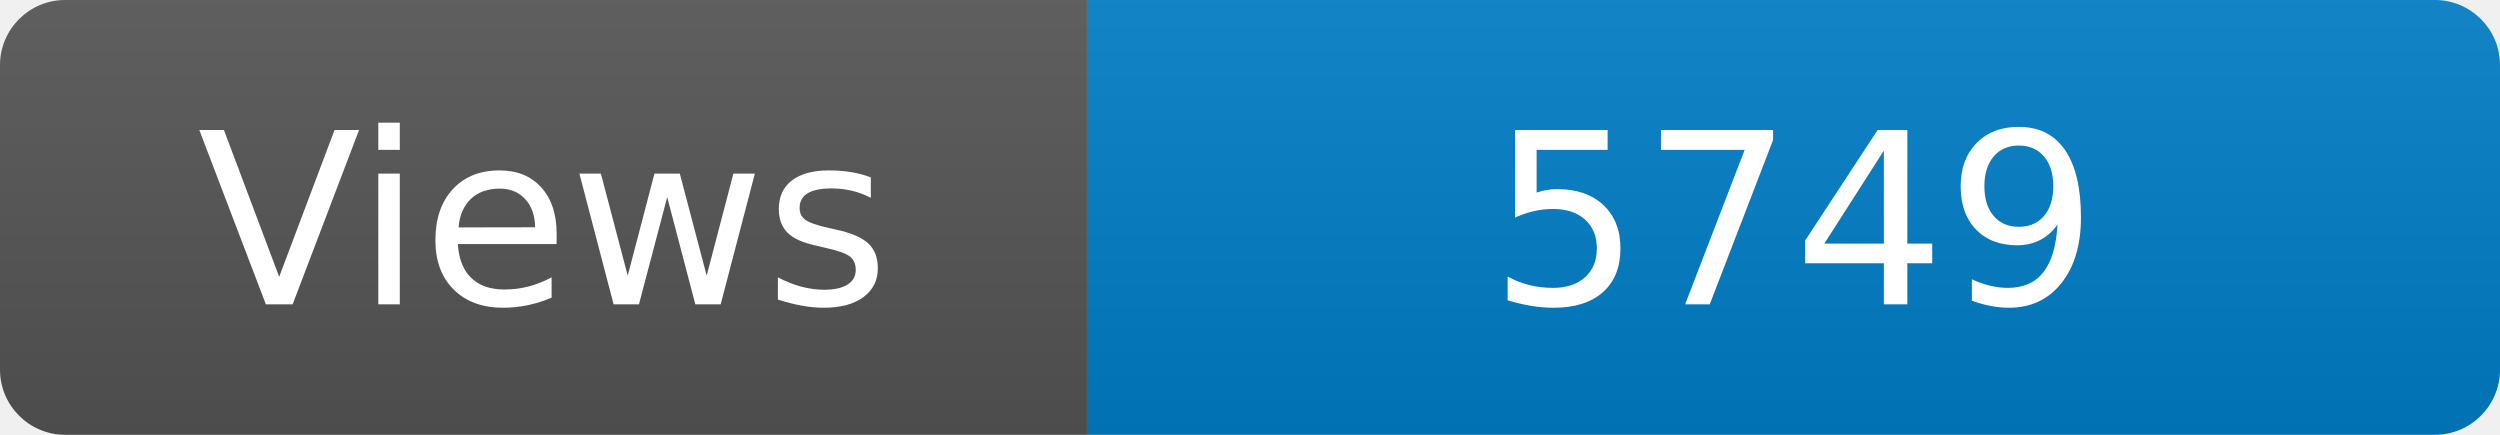
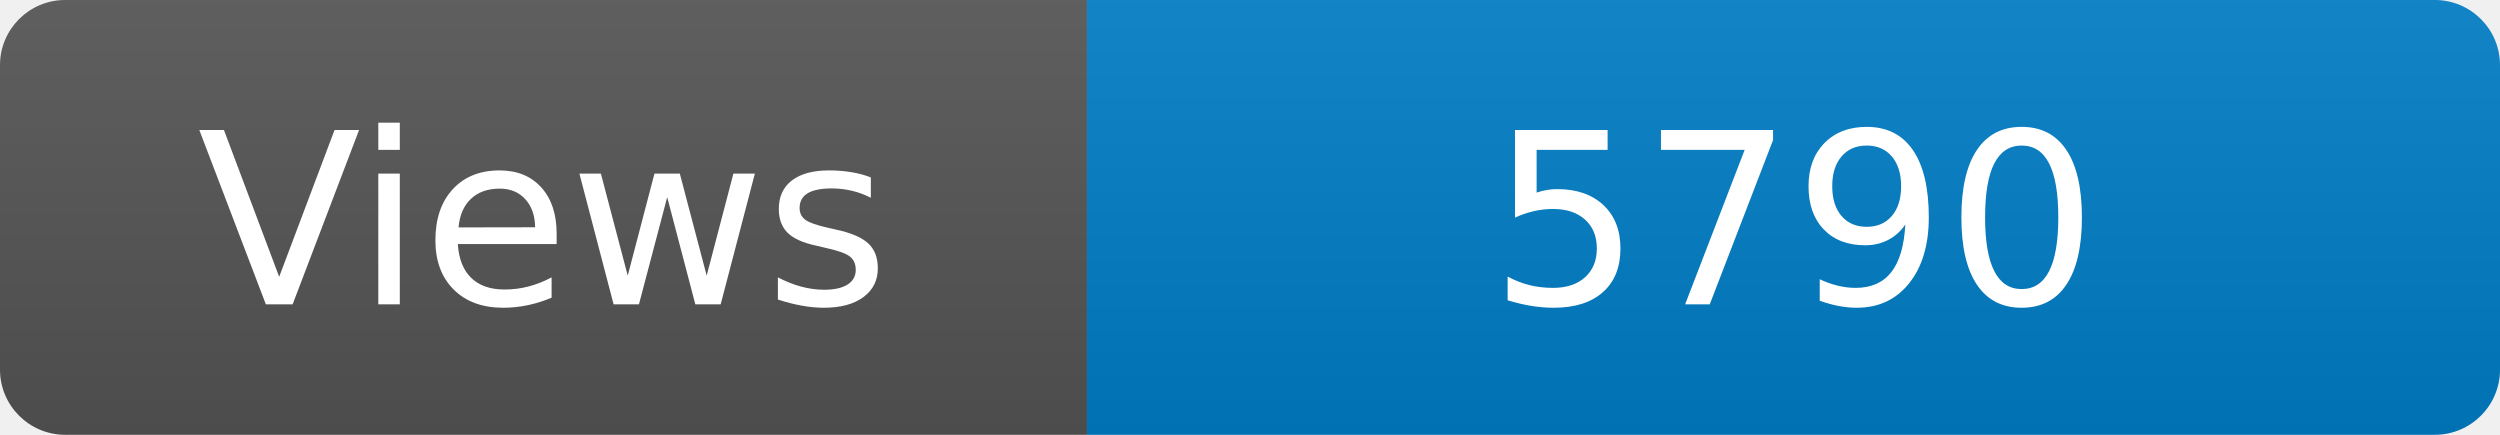
<svg xmlns="http://www.w3.org/2000/svg" width="115" height="20" role="img" aria-label="Maintained?: yes">
  <linearGradient id="s" x2="0" y2="100%">
    <stop offset="0" stop-color="#bbb" stop-opacity=".1" />
    <stop offset="1" stop-opacity=".1" />
  </linearGradient>
  <clipPath id="r">
    <rect width="115" height="20" rx="3" fill="#fff" />
  </clipPath>
  <g clip-path="url(#r)">
    <rect width="50" height="20" fill="#555" />
    <rect x="50" width="160" height="20" fill="#007ec6" />
    <rect width="115" height="20" fill="url(#s)" />
  </g>
  <g fill="#fff" text-anchor="middle" font-family="Verdana,Geneva,DejaVu Sans,sans-serif" font-size="110">
    <text x="250" y="140" transform="scale(.1)" fill="#fff">Views</text>
-     <text x="825" y="140" transform="scale(.1)" fill="#fff">5749</text>
+     <text x="825" y="140" transform="scale(.1)" fill="#fff">5790</text>
  </g>
</svg>
